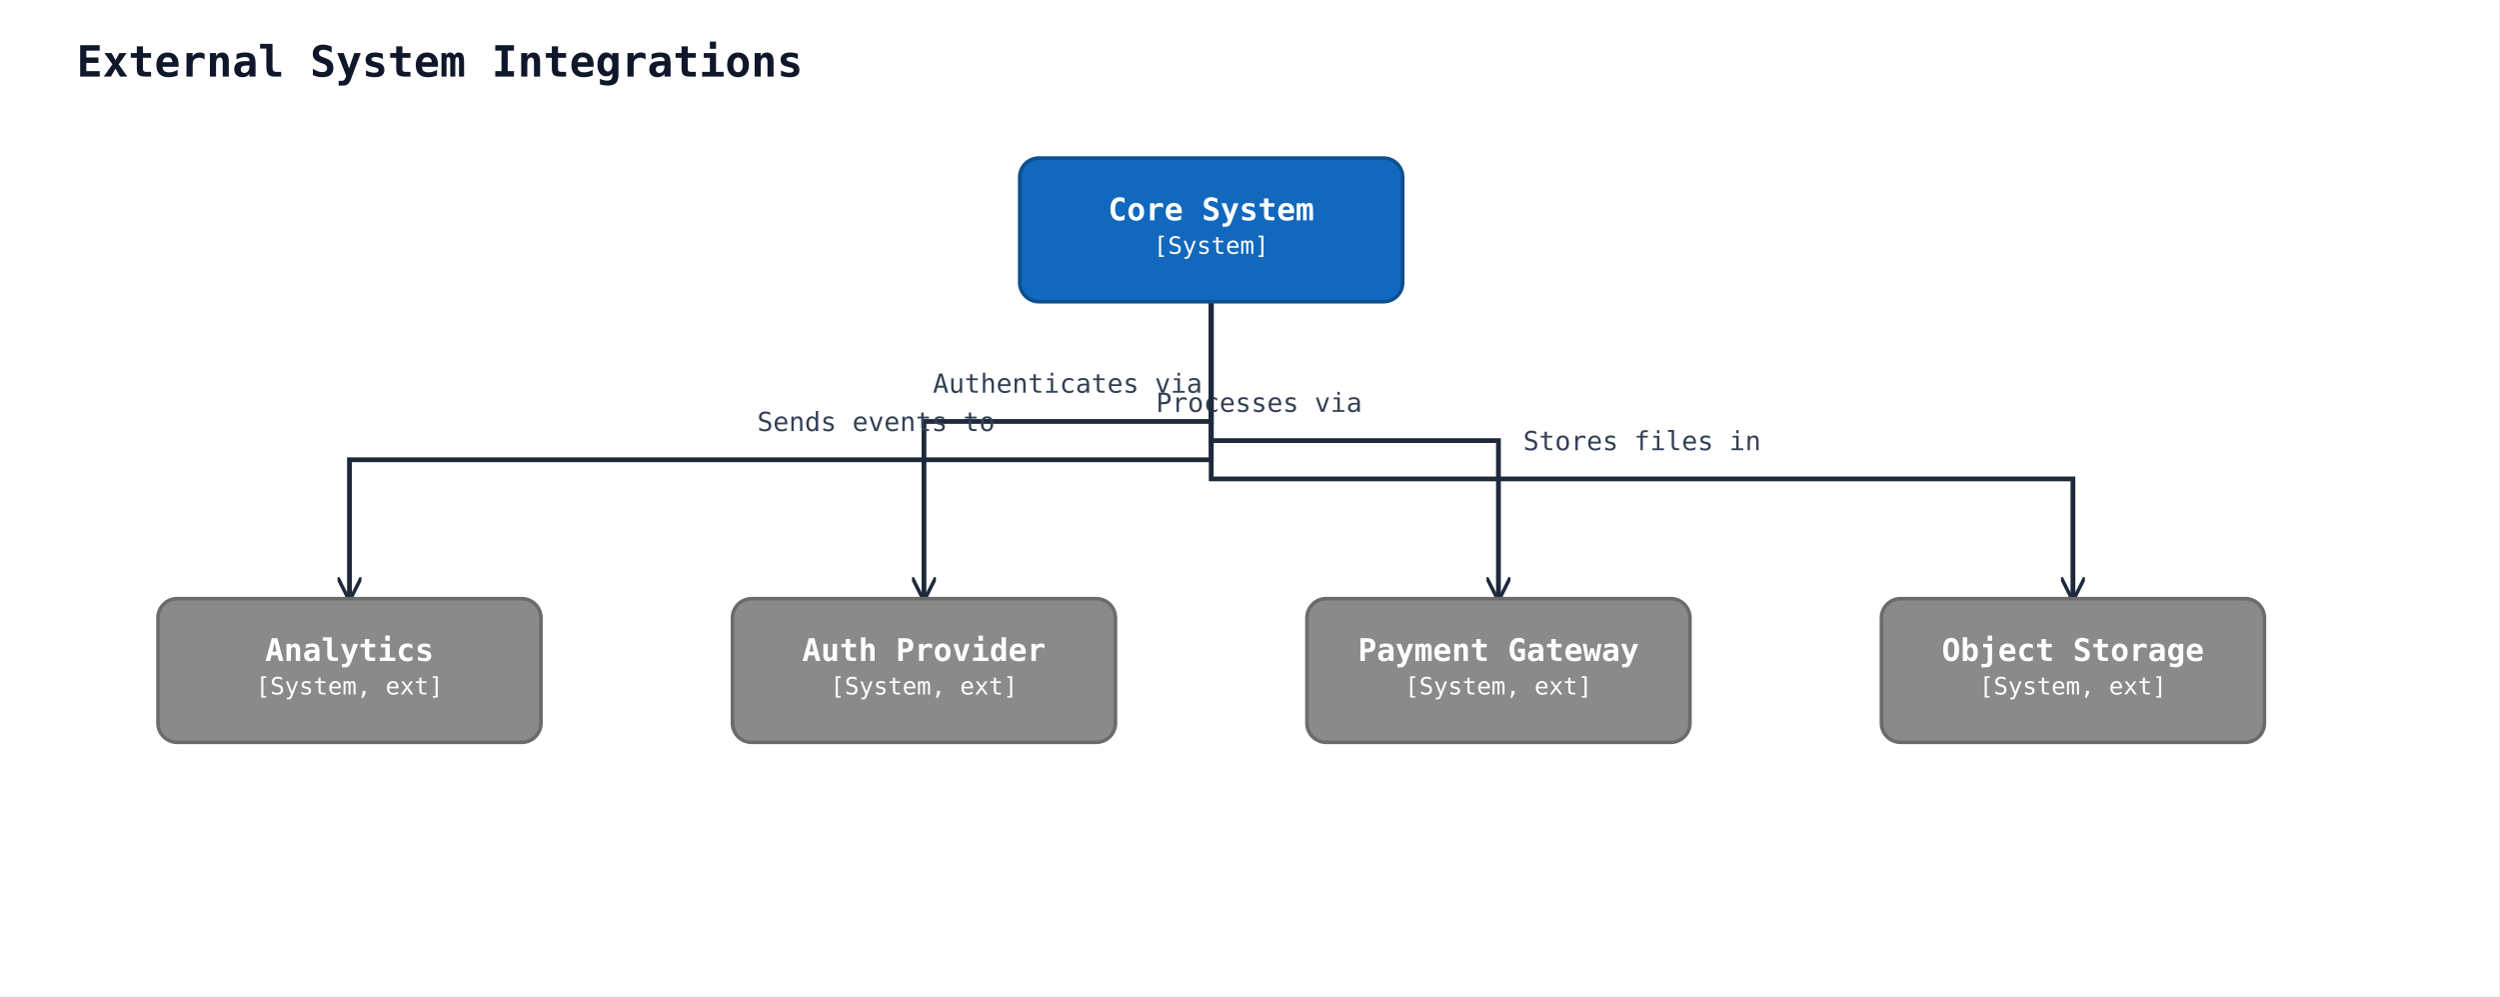
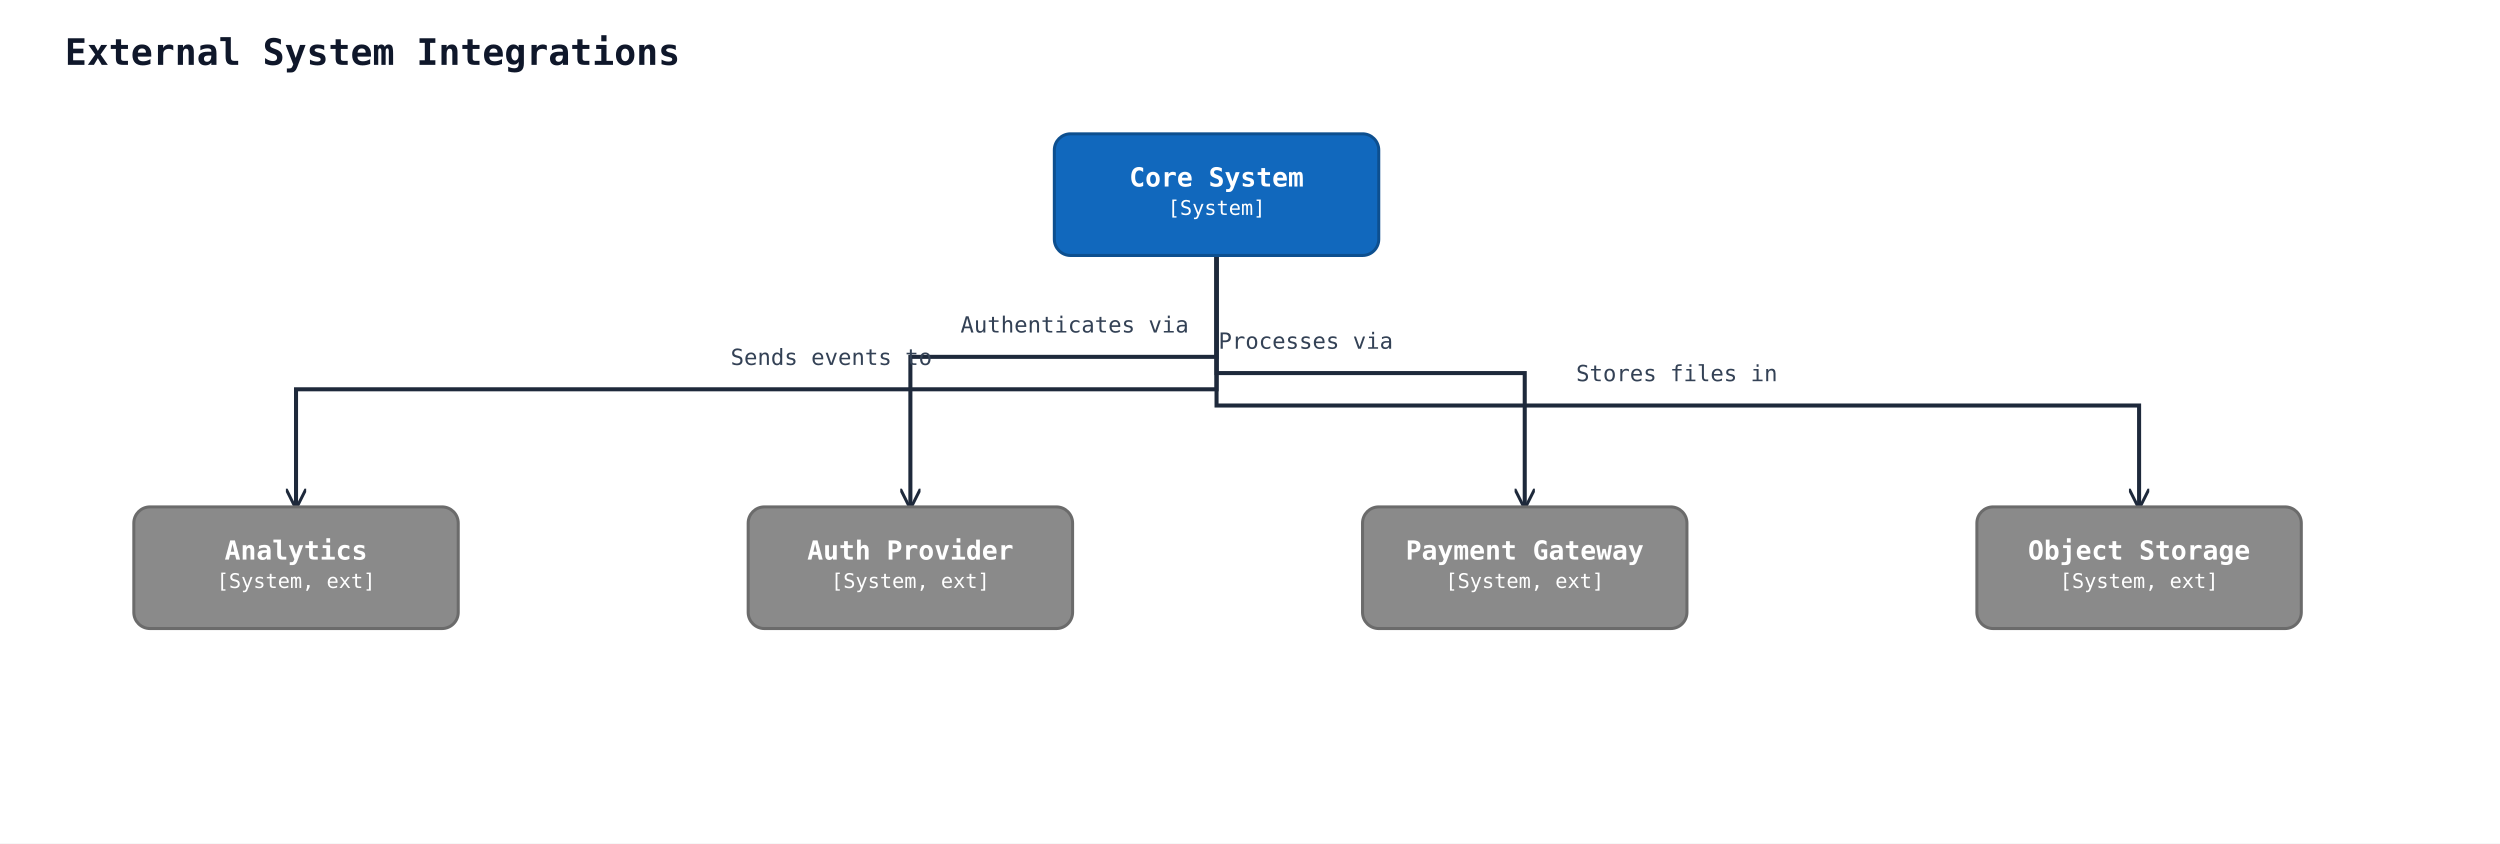
- <svg xmlns="http://www.w3.org/2000/svg" width="1044" height="416" viewBox="0 0 1044 416">
+ <svg xmlns="http://www.w3.org/2000/svg" width="1233" height="416" viewBox="0 0 1233 416">
  <rect width="100%" height="100%" fill="#ffffff" />
  <defs>
    <marker id="arrow-open" viewBox="0 0 10 10" refX="9" refY="5" markerWidth="10" markerHeight="10" markerUnits="userSpaceOnUse" orient="auto-start-reverse">
      <path d="M0,0 L10,5 L0,10" fill="none" stroke="#1e293b" stroke-width="1.5" />
    </marker>
    <marker id="arrow-triangle" viewBox="0 0 16 16" refX="15" refY="8" markerWidth="16" markerHeight="16" markerUnits="userSpaceOnUse" orient="auto-start-reverse">
      <polygon points="0,1 14,8 0,15" fill="#ffffff" stroke="#1e293b" stroke-width="1.5" fill-rule="nonzero" />
    </marker>
    <marker id="arrow-diamond-filled" viewBox="0 0 14 10" refX="13" refY="5" markerWidth="14" markerHeight="10" markerUnits="userSpaceOnUse" orient="auto-start-reverse">
      <path d="M0,5 L7,0 L14,5 L7,10 z" fill="#1e293b" stroke="#1e293b" stroke-width="1" />
    </marker>
    <marker id="arrow-diamond-open" viewBox="0 0 14 10" refX="13" refY="5" markerWidth="14" markerHeight="10" markerUnits="userSpaceOnUse" orient="auto-start-reverse">
      <path d="M0,5 L7,0 L14,5 L7,10 z" fill="#ffffff" stroke="#1e293b" stroke-width="1" />
    </marker>
  </defs>
  <text x="32" y="32" font-family="monospace" font-size="18" font-weight="600" fill="#0f172a">External System Integrations</text>
-   <polyline class="uml-relation" data-uml-from="core" data-uml-to="auth" data-uml-arrow="--&gt;" points="506,126 506,176 386,176 386,250" fill="none" stroke="#1e293b" stroke-width="2" marker-end="url(#arrow-open)" />
-   <text x="446" y="164" text-anchor="middle" font-family="monospace" font-size="11" fill="#334155">Authenticates via</text>
-   <polyline class="uml-relation" data-uml-from="core" data-uml-to="payment" data-uml-arrow="--&gt;" points="506,126 506,184 626,184 626,250" fill="none" stroke="#1e293b" stroke-width="2" marker-end="url(#arrow-open)" />
-   <text x="526" y="172" text-anchor="middle" font-family="monospace" font-size="11" fill="#334155">Processes via</text>
-   <polyline class="uml-relation" data-uml-from="core" data-uml-to="analytics" data-uml-arrow="--&gt;" points="506,126 506,192 146,192 146,250" fill="none" stroke="#1e293b" stroke-width="2" marker-end="url(#arrow-open)" />
-   <text x="366" y="180" text-anchor="middle" font-family="monospace" font-size="11" fill="#334155">Sends events to</text>
-   <polyline class="uml-relation" data-uml-from="core" data-uml-to="storage" data-uml-arrow="--&gt;" points="506,126 506,200 866,200 866,250" fill="none" stroke="#1e293b" stroke-width="2" marker-end="url(#arrow-open)" />
-   <text x="686" y="188" text-anchor="middle" font-family="monospace" font-size="11" fill="#334155">Stores files in</text>
-   <rect x="426" y="66" width="160" height="60" rx="8" ry="8" fill="#1168bd" stroke="#0d4f8f" stroke-width="1.5" />
-   <text x="506" y="92" text-anchor="middle" font-family="monospace" font-size="13" font-weight="600" fill="#ffffff">Core System</text>
-   <text x="506" y="106" text-anchor="middle" font-family="monospace" font-size="10" fill="#ffffff">[System]</text>
-   <rect x="306" y="250" width="160" height="60" rx="8" ry="8" fill="#8a8a8a" stroke="#6b6b6b" stroke-width="1.5" />
-   <text x="386" y="276" text-anchor="middle" font-family="monospace" font-size="13" font-weight="600" fill="#ffffff">Auth Provider</text>
-   <text x="386" y="290" text-anchor="middle" font-family="monospace" font-size="10" fill="#ffffff">[System, ext]</text>
-   <rect x="546" y="250" width="160" height="60" rx="8" ry="8" fill="#8a8a8a" stroke="#6b6b6b" stroke-width="1.5" />
-   <text x="626" y="276" text-anchor="middle" font-family="monospace" font-size="13" font-weight="600" fill="#ffffff">Payment Gateway</text>
-   <text x="626" y="290" text-anchor="middle" font-family="monospace" font-size="10" fill="#ffffff">[System, ext]</text>
+   <polyline class="uml-relation" data-uml-from="core" data-uml-to="auth" data-uml-arrow="--&gt;" points="600,126 600,176 449,176 449,250" fill="none" stroke="#1e293b" stroke-width="2" marker-end="url(#arrow-open)" />
+   <text x="530" y="164" text-anchor="middle" font-family="monospace" font-size="11" fill="#334155">Authenticates via</text>
+   <polyline class="uml-relation" data-uml-from="core" data-uml-to="payment" data-uml-arrow="--&gt;" points="600,126 600,184 752,184 752,250" fill="none" stroke="#1e293b" stroke-width="2" marker-end="url(#arrow-open)" />
+   <text x="644" y="172" text-anchor="middle" font-family="monospace" font-size="11" fill="#334155">Processes via</text>
+   <polyline class="uml-relation" data-uml-from="core" data-uml-to="analytics" data-uml-arrow="--&gt;" points="600,126 600,192 146,192 146,250" fill="none" stroke="#1e293b" stroke-width="2" marker-end="url(#arrow-open)" />
+   <text x="410" y="180" text-anchor="middle" font-family="monospace" font-size="11" fill="#334155">Sends events to</text>
+   <polyline class="uml-relation" data-uml-from="core" data-uml-to="storage" data-uml-arrow="--&gt;" points="600,126 600,200 1055,200 1055,250" fill="none" stroke="#1e293b" stroke-width="2" marker-end="url(#arrow-open)" />
+   <text x="827" y="188" text-anchor="middle" font-family="monospace" font-size="11" fill="#334155">Stores files in</text>
+   <rect x="520" y="66" width="160" height="60" rx="8" ry="8" fill="#1168bd" stroke="#0d4f8f" stroke-width="1.5" />
+   <text x="600" y="92" text-anchor="middle" font-family="monospace" font-size="13" font-weight="600" fill="#ffffff">Core System</text>
+   <text x="600" y="106" text-anchor="middle" font-family="monospace" font-size="10" fill="#ffffff">[System]</text>
+   <rect x="369" y="250" width="160" height="60" rx="8" ry="8" fill="#8a8a8a" stroke="#6b6b6b" stroke-width="1.5" />
+   <text x="449" y="276" text-anchor="middle" font-family="monospace" font-size="13" font-weight="600" fill="#ffffff">Auth Provider</text>
+   <text x="449" y="290" text-anchor="middle" font-family="monospace" font-size="10" fill="#ffffff">[System, ext]</text>
+   <rect x="672" y="250" width="160" height="60" rx="8" ry="8" fill="#8a8a8a" stroke="#6b6b6b" stroke-width="1.5" />
+   <text x="752" y="276" text-anchor="middle" font-family="monospace" font-size="13" font-weight="600" fill="#ffffff">Payment Gateway</text>
+   <text x="752" y="290" text-anchor="middle" font-family="monospace" font-size="10" fill="#ffffff">[System, ext]</text>
  <rect x="66" y="250" width="160" height="60" rx="8" ry="8" fill="#8a8a8a" stroke="#6b6b6b" stroke-width="1.5" />
  <text x="146" y="276" text-anchor="middle" font-family="monospace" font-size="13" font-weight="600" fill="#ffffff">Analytics</text>
  <text x="146" y="290" text-anchor="middle" font-family="monospace" font-size="10" fill="#ffffff">[System, ext]</text>
-   <rect x="786" y="250" width="160" height="60" rx="8" ry="8" fill="#8a8a8a" stroke="#6b6b6b" stroke-width="1.5" />
-   <text x="866" y="276" text-anchor="middle" font-family="monospace" font-size="13" font-weight="600" fill="#ffffff">Object Storage</text>
-   <text x="866" y="290" text-anchor="middle" font-family="monospace" font-size="10" fill="#ffffff">[System, ext]</text>
+   <rect x="975" y="250" width="160" height="60" rx="8" ry="8" fill="#8a8a8a" stroke="#6b6b6b" stroke-width="1.5" />
+   <text x="1055" y="276" text-anchor="middle" font-family="monospace" font-size="13" font-weight="600" fill="#ffffff">Object Storage</text>
+   <text x="1055" y="290" text-anchor="middle" font-family="monospace" font-size="10" fill="#ffffff">[System, ext]</text>
</svg>
